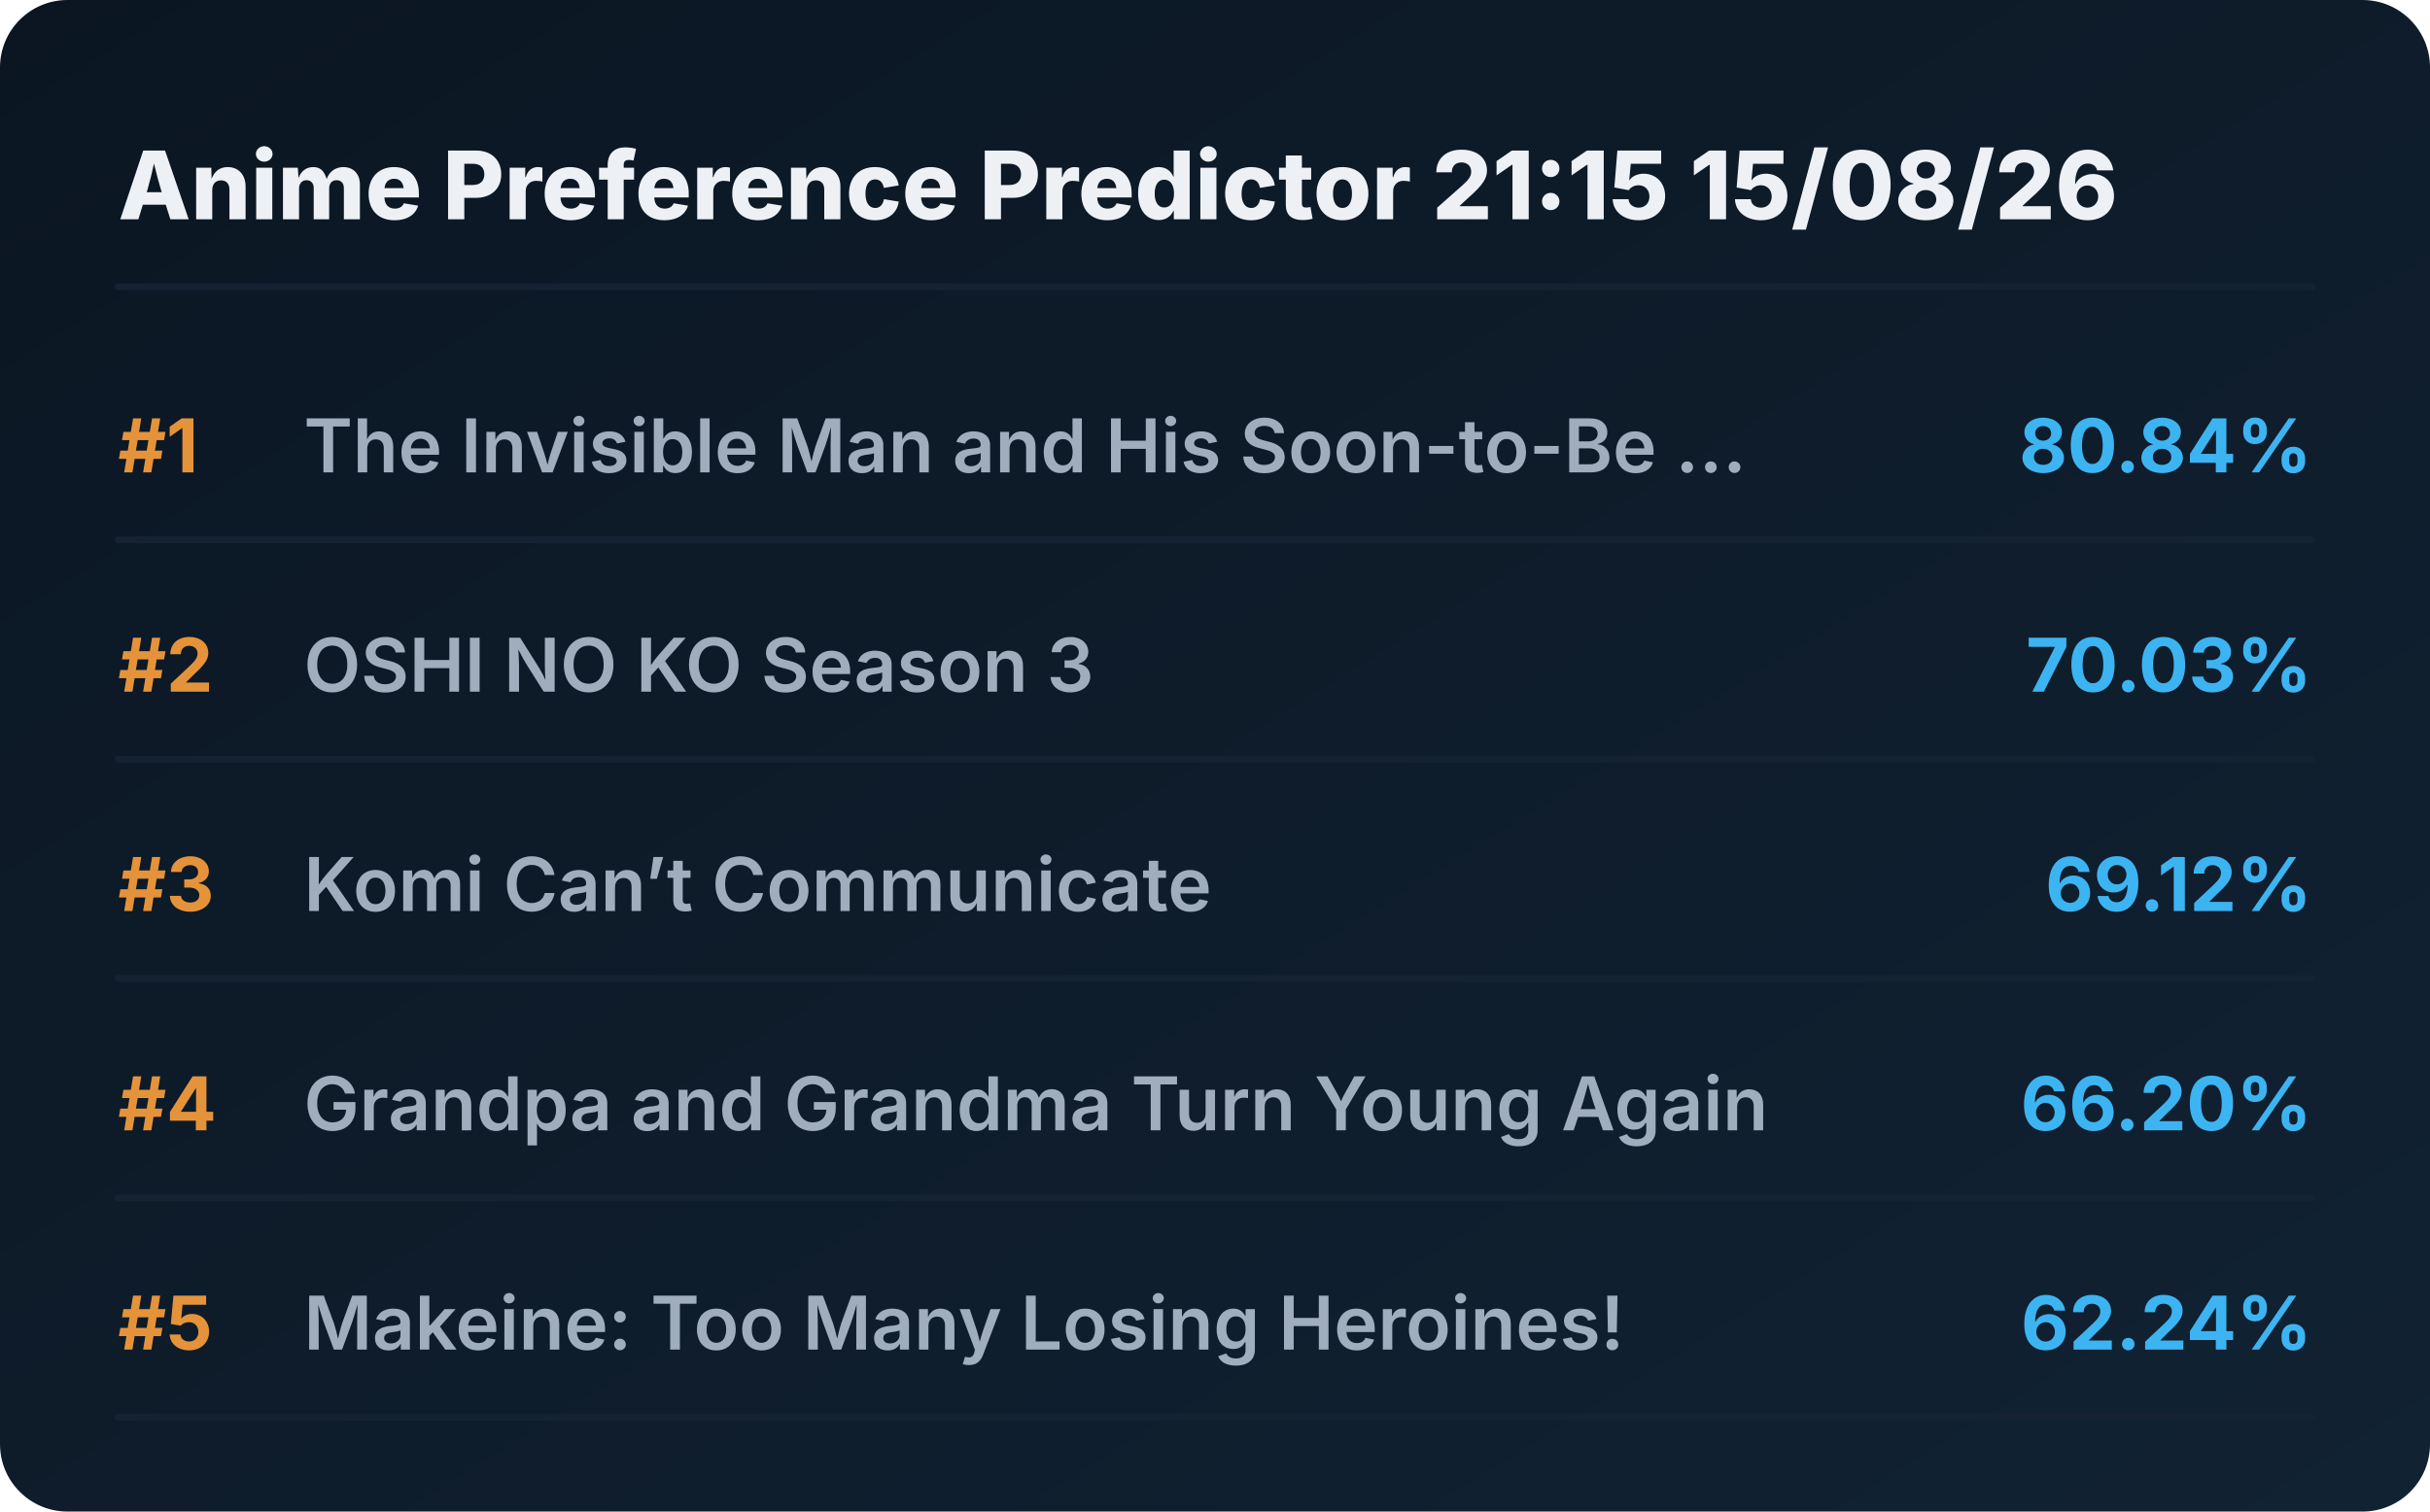
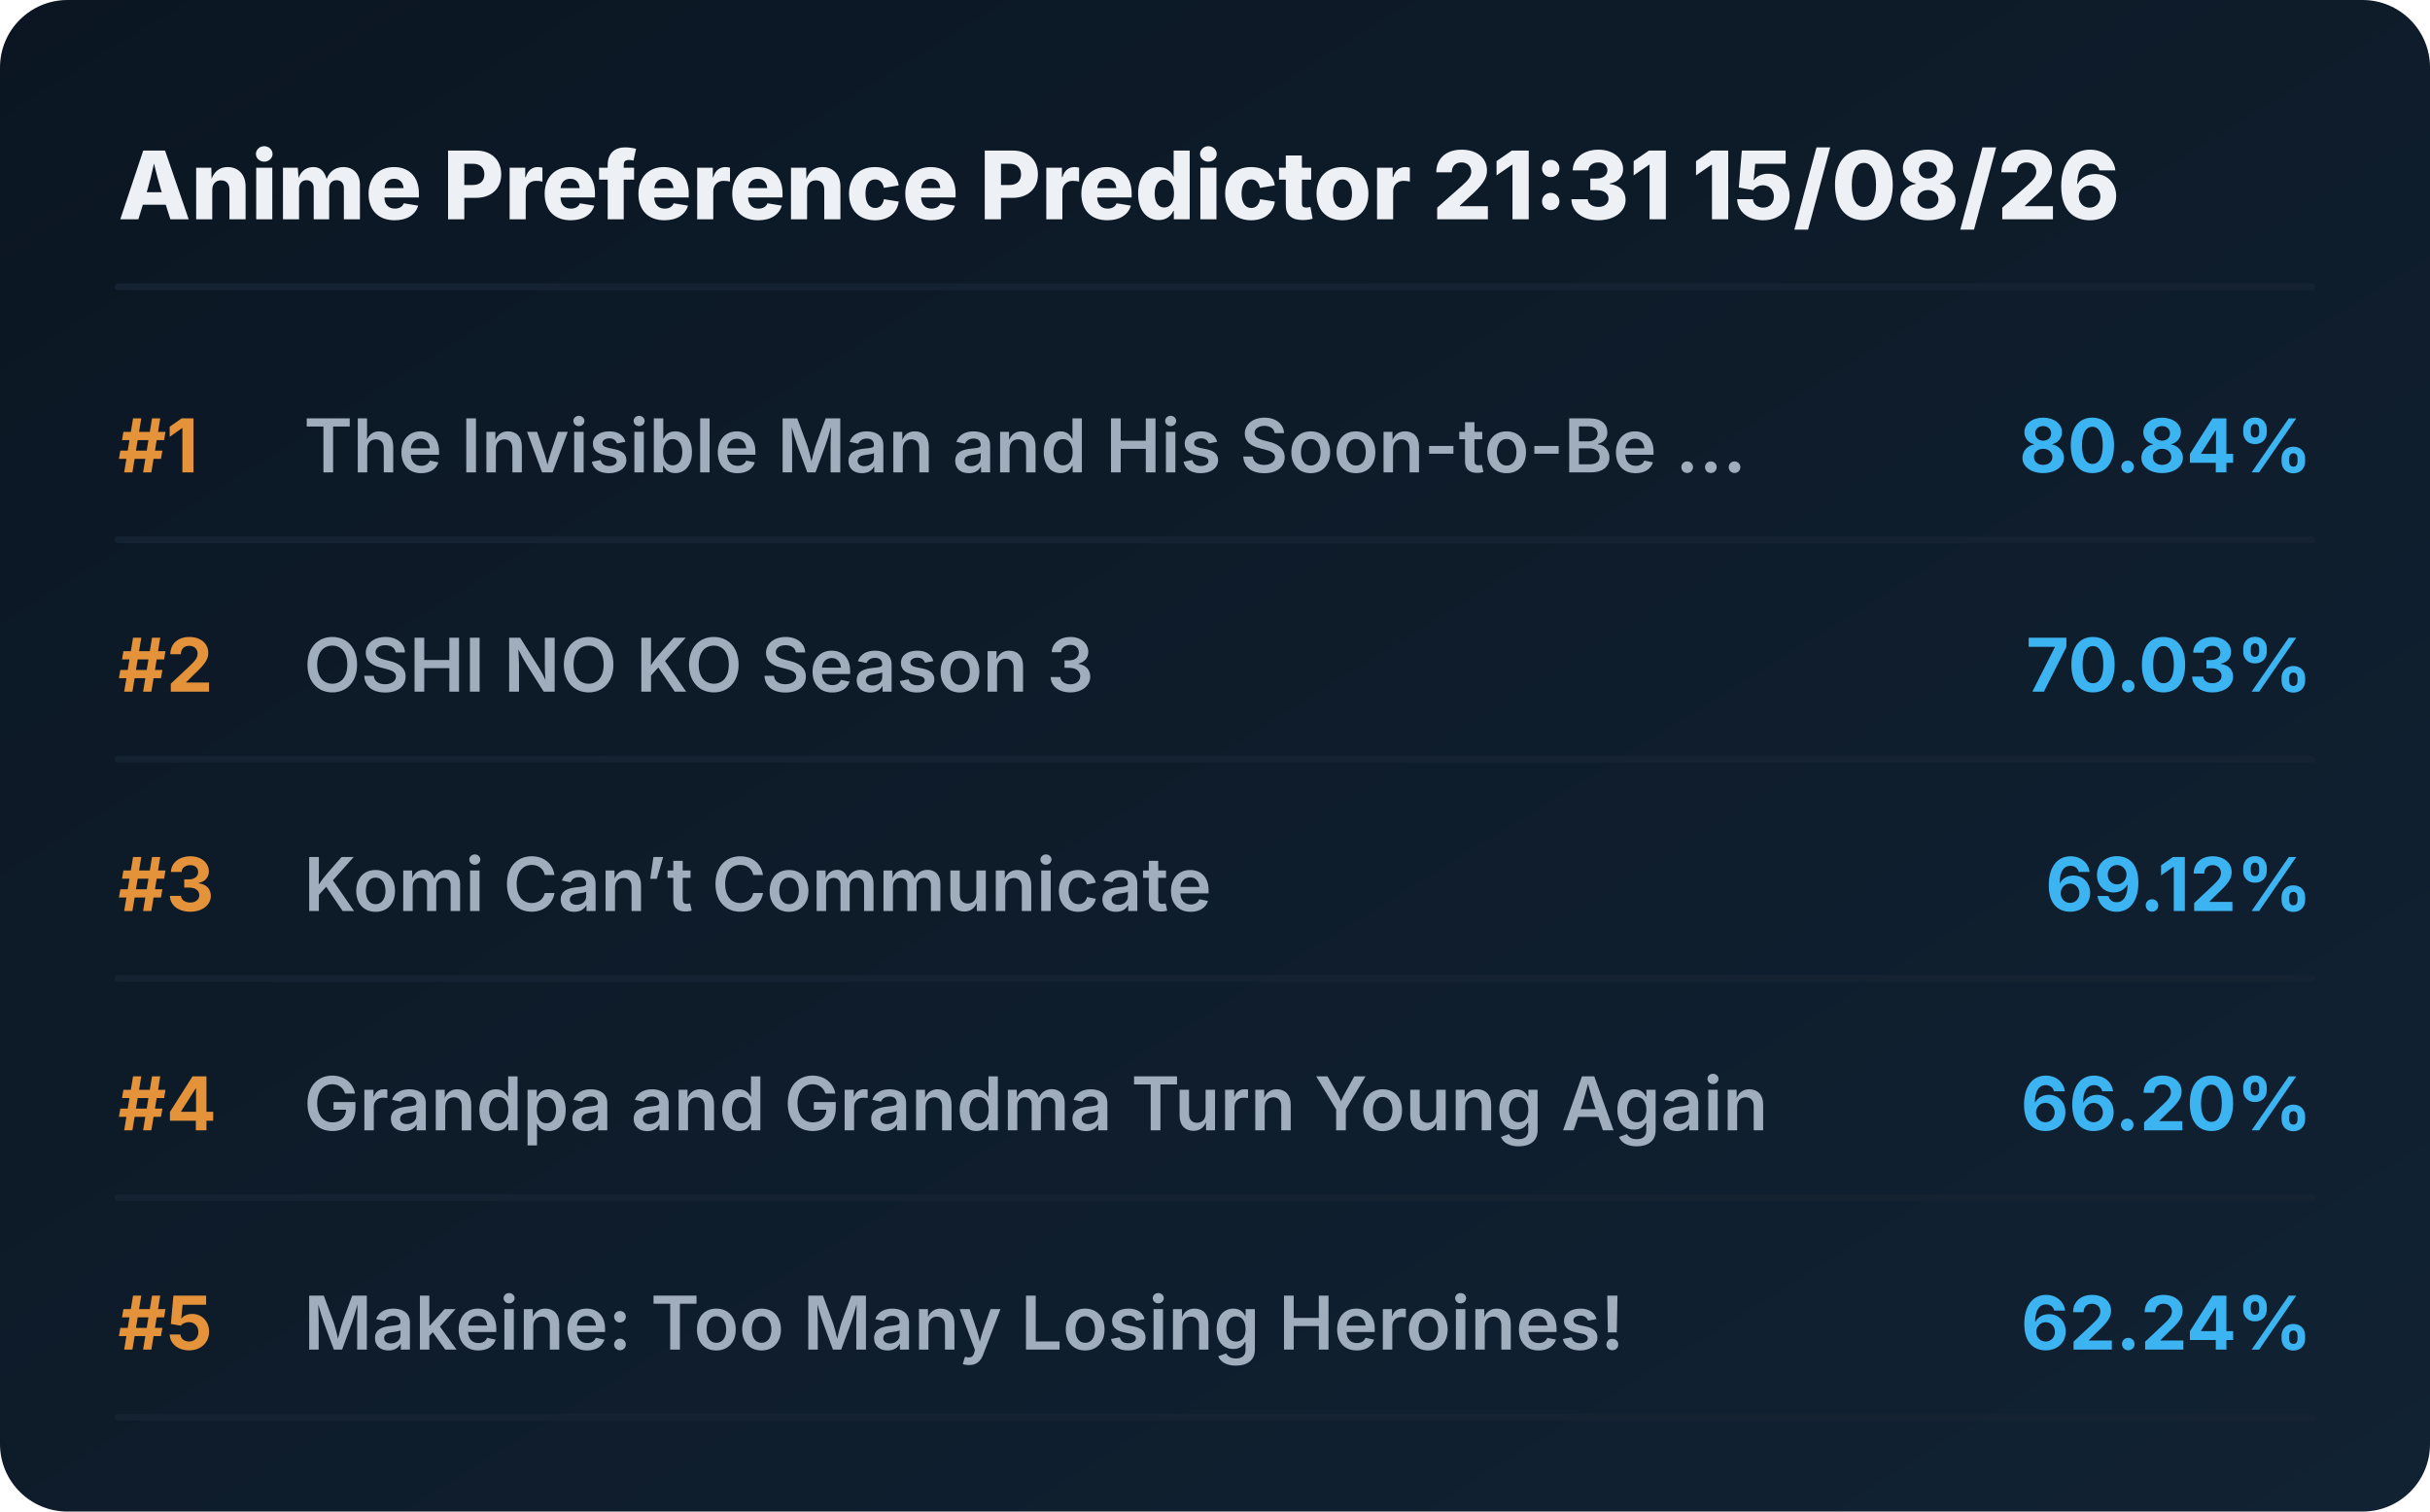
<svg xmlns="http://www.w3.org/2000/svg" viewBox="0 0 720 448" preserveAspectRatio="xMidYMid meet" style="width: 100%; height: auto; max-width: 720px;">
  <defs>
    <linearGradient id="boxGrad" x1="0%" y1="0%" x2="100%" y2="100%">
      <stop offset="0%" stop-color="#0b1622" />
      <stop offset="100%" stop-color="#112233" />
    </linearGradient>
    <clipPath id="titleClip">
      <rect x="90" y="0" width="510" height="100%" />
    </clipPath>
  </defs>
  <style>
    .bg { fill: url(#boxGrad); rx: 20px; }
    .header { font-family: 'Overpass', 'Inter', system-ui, sans-serif; font-weight: 800; font-size: 28px; fill: #edf1f5; }
    .rank { font-family: 'Overpass', 'Inter', system-ui, sans-serif; font-weight: 700; font-size: 22px; fill: #e5933a; }
    .title { font-family: 'Overpass', 'Inter', system-ui, sans-serif; font-weight: 600; font-size: 22px; fill: #9fadbd; }
    .score { font-family: 'Overpass', 'Inter', system-ui, sans-serif; font-weight: 700; font-size: 22px; fill: #3db4f2; }
    .line { stroke: #152232; stroke-width: 2; stroke-linecap: round; }
  </style>
  <rect class="bg" width="720" height="448" />
-   <text x="35" y="65" class="header">Anime Preference Predictor 21:15 15/08/26</text>
+   <text x="35" y="65" class="header">Anime Preference Predictor 21:31 15/08/26</text>
  <line x1="35" y1="85" x2="685" y2="85" class="line" />
  <g transform="translate(0, 0)">
    <text x="35" y="140" class="rank">#1</text>
    <text x="90" y="140" class="title">The Invisible Man and His Soon-to-Be ...</text>
    <text x="685" y="140" class="score" text-anchor="end">80.84%</text>
    <line x1="35" y1="160" x2="685" y2="160" class="line" />
  </g>
  <g transform="translate(0, 65)">
    <text x="35" y="140" class="rank">#2</text>
    <text x="90" y="140" class="title">OSHI NO KO Season 3</text>
    <text x="685" y="140" class="score" text-anchor="end">70.03%</text>
    <line x1="35" y1="160" x2="685" y2="160" class="line" />
  </g>
  <g transform="translate(0, 130)">
    <text x="35" y="140" class="rank">#3</text>
    <text x="90" y="140" class="title">Komi Can’t Communicate</text>
    <text x="685" y="140" class="score" text-anchor="end">69.12%</text>
    <line x1="35" y1="160" x2="685" y2="160" class="line" />
  </g>
  <g transform="translate(0, 195)">
    <text x="35" y="140" class="rank">#4</text>
    <text x="90" y="140" class="title">Grandpa and Grandma Turn Young Again</text>
    <text x="685" y="140" class="score" text-anchor="end">66.20%</text>
    <line x1="35" y1="160" x2="685" y2="160" class="line" />
  </g>
  <g transform="translate(0, 260)">
    <text x="35" y="140" class="rank">#5</text>
    <text x="90" y="140" class="title">Makeine: Too Many Losing Heroines!</text>
    <text x="685" y="140" class="score" text-anchor="end">62.24%</text>
    <line x1="35" y1="160" x2="685" y2="160" class="line" />
  </g>
</svg>
